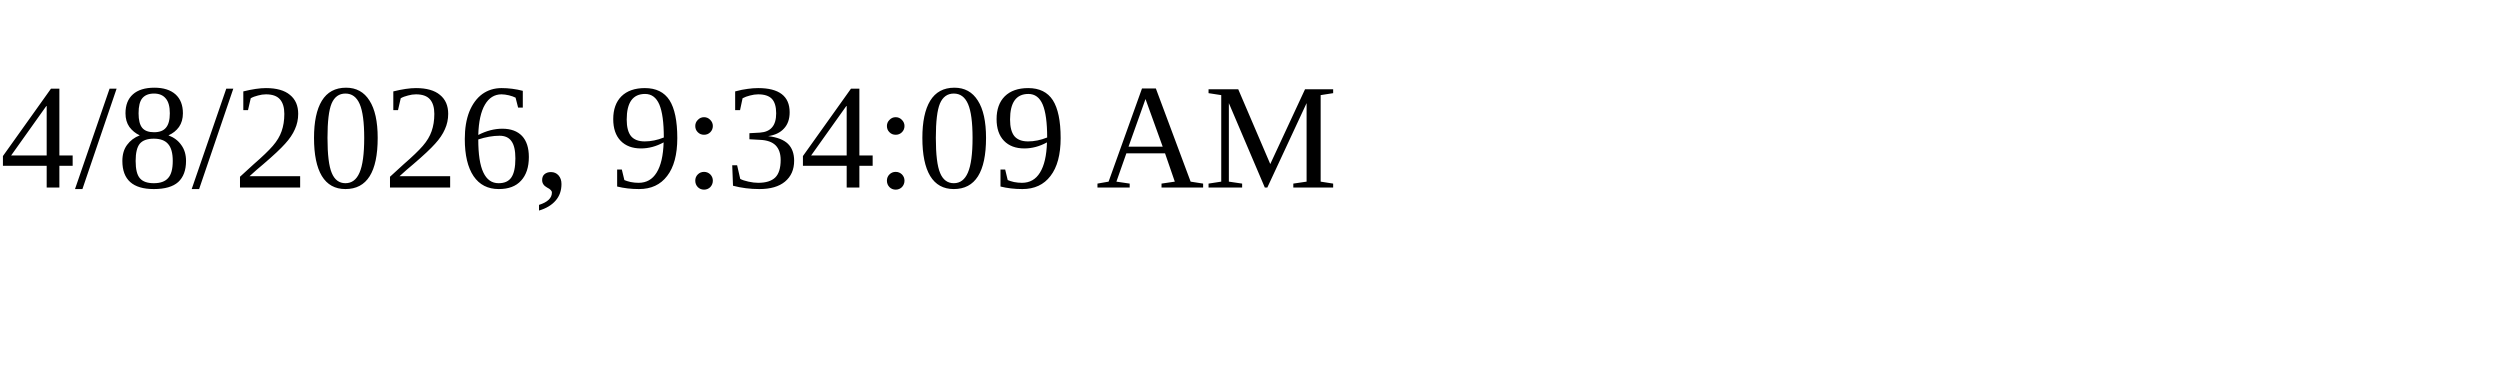
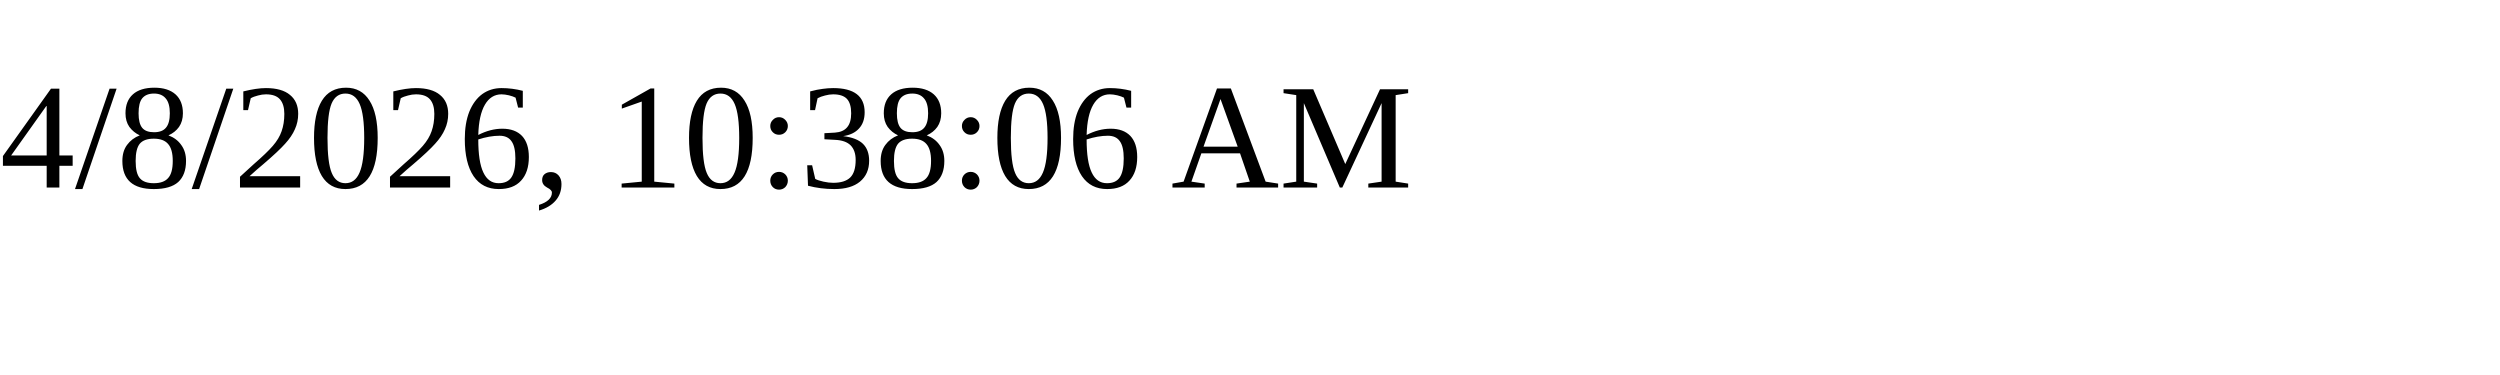
<svg xmlns="http://www.w3.org/2000/svg" height="30" width="200">
-   <text x="0" y="15">4/8/2026, 9:34:09 AM</text>
+   <text x="0" y="15">4/8/2026, 10:38:06 AM</text>
</svg>
